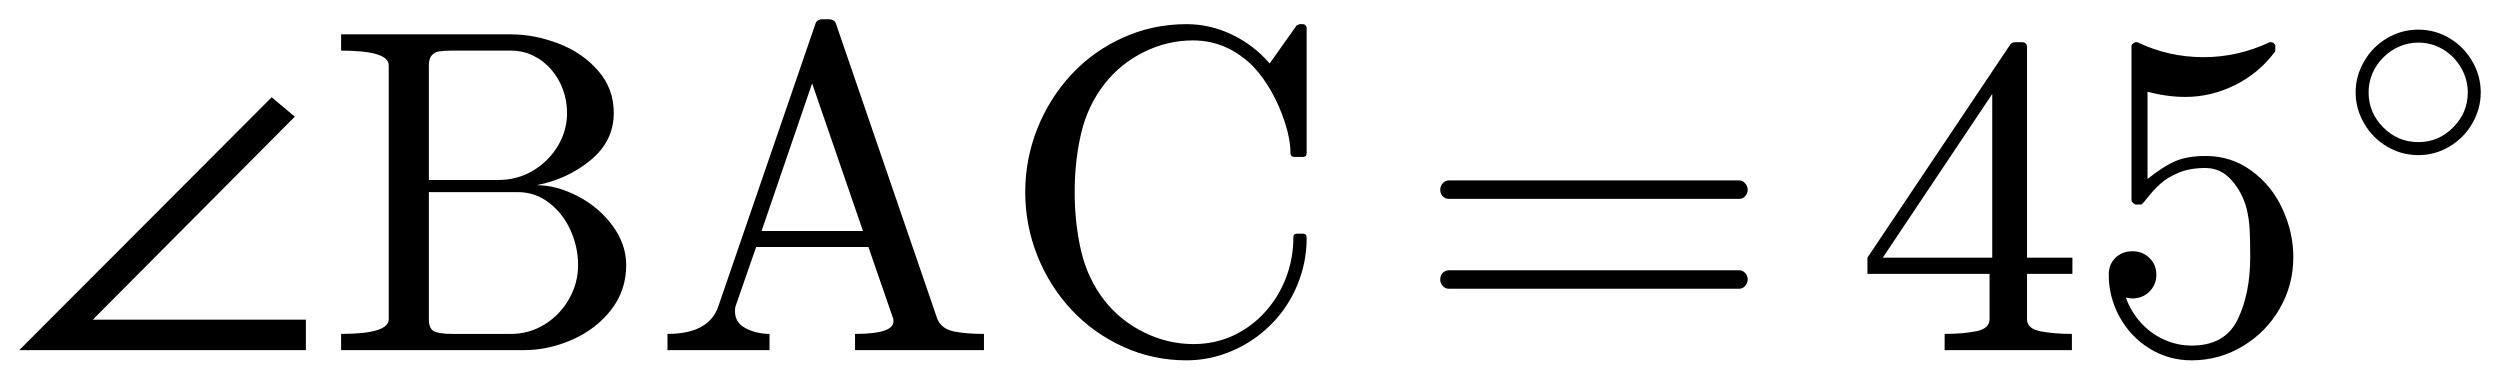
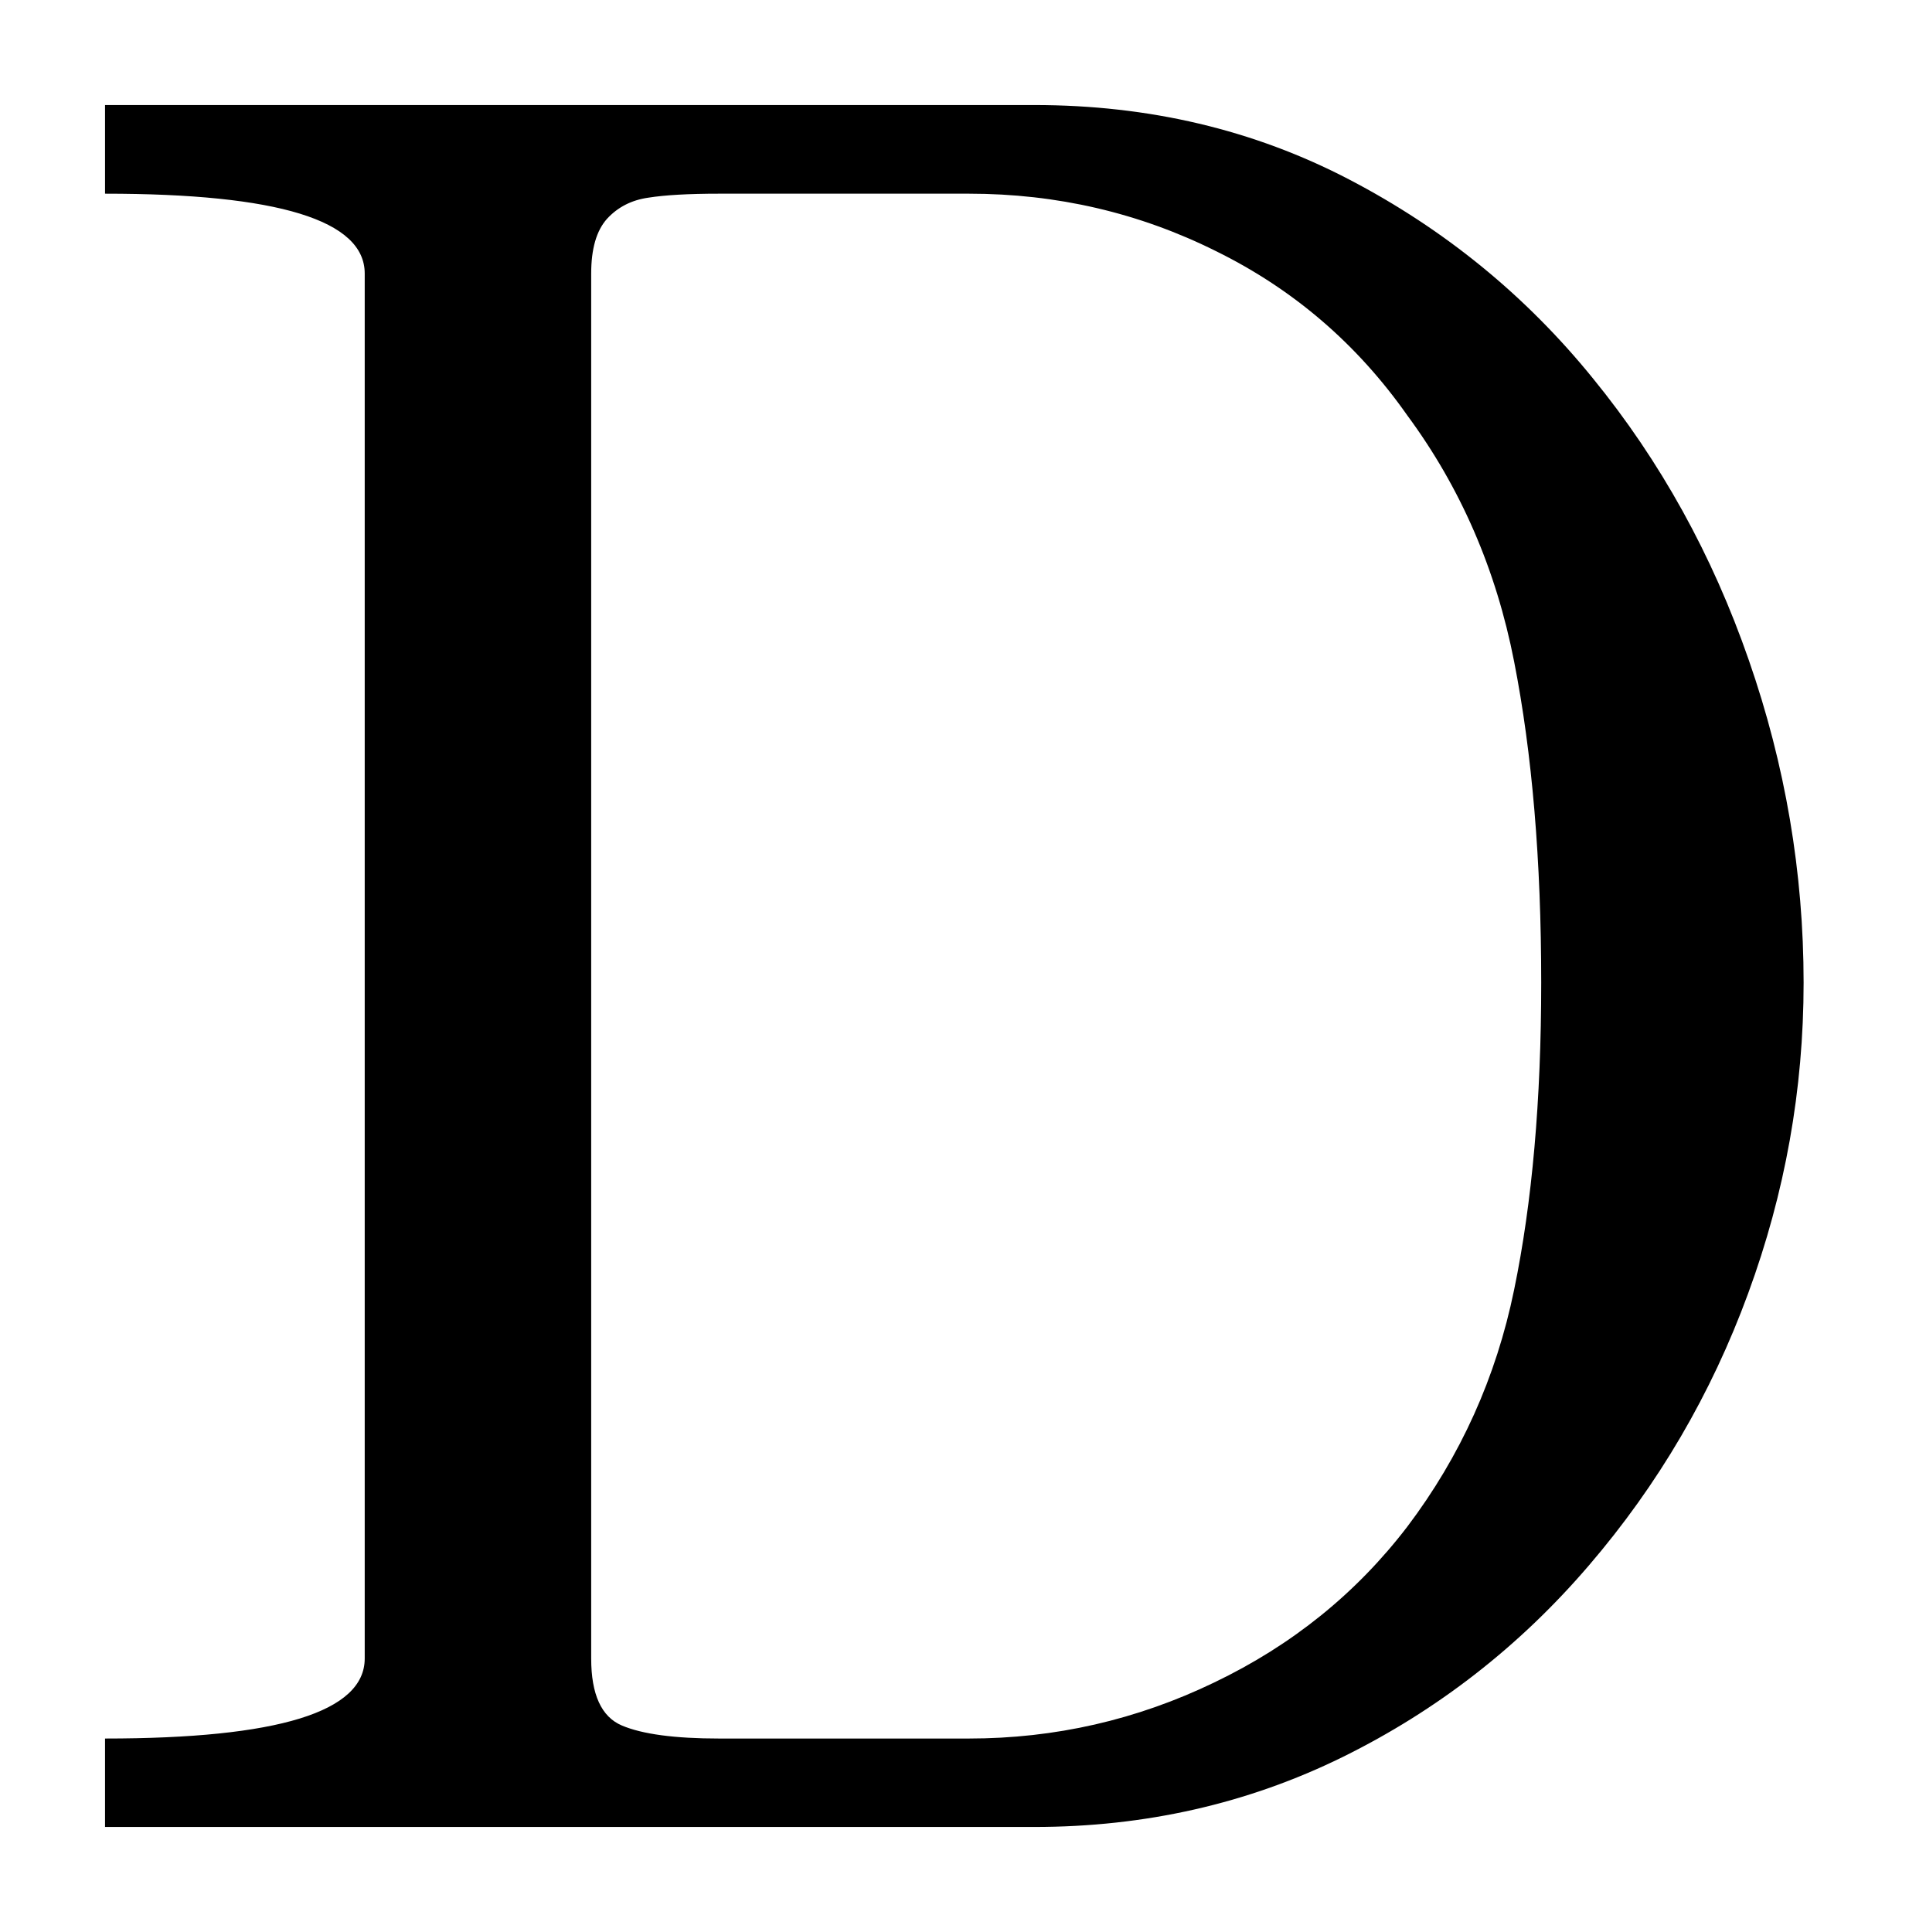
- <svg xmlns="http://www.w3.org/2000/svg" width="64.898pt" height="9.854pt" viewBox="0 0 64.898 9.854" version="1.1">
+ <svg xmlns="http://www.w3.org/2000/svg" width="9.085pt" height="9.197pt" viewBox="0 0 9.085 9.197" version="1.1">
  <defs>
    <style type="text/css">*{stroke-linejoin: round; stroke-linecap: butt}</style>
  </defs>
  <g id="figure_1">
    <g id="patch_1">
-       <path d="M 0 9.854  L 64.898 9.854  L 64.898 0  L 0 0  L 0 9.854  z " style="fill: none; opacity: 0" />
+       <path d="M 0 9.197  L 9.085 9.197  L 9.085 0  L 0 0  L 0 9.197  z " style="fill: none; opacity: 0" />
    </g>
    <g id="axes_1">
      <g id="patch_2">
-         <path d="M 7.94 9.089  L 0.5 9.089  L 7.053 2.525  L 7.653 3.029  L 2.409 8.298  L 7.94 8.298  L 7.94 9.089  z M 8.855 9.089  L 8.855 8.668  Q 10.091 8.668 10.091 8.287  L 10.091 1.694  Q 10.091 1.314 8.855 1.314  L 8.855 0.892  L 13.267 0.892  Q 13.876 0.892 14.497 1.13  Q 15.117 1.366 15.524 1.833  Q 15.933 2.298 15.933 2.932  Q 15.933 3.663 15.331 4.158  Q 14.731 4.653 13.929 4.807  Q 14.45 4.807 15.001 5.094  Q 15.552 5.381 15.903 5.861  Q 16.256 6.341 16.256 6.881  Q 16.256 7.537 15.866 8.041  Q 15.476 8.544 14.855 8.818  Q 14.234 9.089 13.606 9.089  L 8.855 9.089  z M 11.133 8.287  Q 11.133 8.544 11.279 8.606  Q 11.427 8.668 11.742 8.668  L 13.267 8.668  Q 13.736 8.668 14.137 8.422  Q 14.538 8.174 14.772 7.762  Q 15.007 7.349 15.007 6.881  Q 15.007 6.423 14.814 5.986  Q 14.621 5.549 14.259 5.268  Q 13.899 4.987 13.437 4.987  L 11.133 4.987  L 11.133 8.287  z M 11.133 4.672  L 12.933 4.672  Q 13.297 4.672 13.616 4.541  Q 13.934 4.407 14.189 4.158  Q 14.444 3.909 14.581 3.596  Q 14.72 3.283 14.72 2.932  Q 14.72 2.621 14.617 2.334  Q 14.516 2.047 14.315 1.812  Q 14.116 1.578 13.846 1.447  Q 13.578 1.314 13.267 1.314  L 11.742 1.314  Q 11.527 1.314 11.407 1.333  Q 11.287 1.349 11.21 1.434  Q 11.133 1.518 11.133 1.694  L 11.133 4.672  z M 17.327 9.089  L 17.327 8.668  Q 18.399 8.668 18.645 7.959  L 21.165 0.627  Q 21.2 0.5 21.358 0.5  L 21.512 0.5  Q 21.669 0.5 21.705 0.627  L 24.335 8.287  Q 24.446 8.538 24.759 8.604  Q 25.074 8.668 25.543 8.668  L 25.543 9.089  L 22.196 9.089  L 22.196 8.668  Q 23.192 8.668 23.192 8.345  L 23.192 8.287  L 22.543 6.412  L 19.629 6.412  L 19.091 7.959  Q 19.08 8 19.08 8.081  Q 19.08 8.381 19.363 8.525  Q 19.648 8.668 19.976 8.668  L 19.976 9.089  L 17.327 9.089  z M 19.77 5.996  L 22.402 5.996  L 21.082 2.163  L 19.77 5.996  z M 28.676 7.807  Q 29.087 8.328 29.702 8.63  Q 30.317 8.932 30.98 8.932  Q 31.535 8.932 32.01 8.713  Q 32.486 8.491 32.84 8.099  Q 33.195 7.706 33.384 7.209  Q 33.575 6.71 33.575 6.159  Q 33.575 6.065 33.68 6.065  L 33.827 6.065  Q 33.92 6.065 33.92 6.183  Q 33.92 6.809 33.68 7.393  Q 33.44 7.976 33 8.418  Q 32.561 8.861 31.989 9.106  Q 31.419 9.354 30.799 9.354  Q 29.936 9.354 29.165 9.005  Q 28.395 8.656 27.823 8.051  Q 27.253 7.443 26.932 6.646  Q 26.614 5.849 26.614 4.987  Q 26.614 4.126 26.932 3.329  Q 27.253 2.533 27.823 1.923  Q 28.395 1.314 29.165 0.971  Q 29.936 0.627 30.799 0.627  Q 31.414 0.627 31.976 0.896  Q 32.539 1.162 32.96 1.647  L 33.658 0.663  Q 33.727 0.627 33.739 0.627  L 33.827 0.627  Q 33.862 0.627 33.89 0.657  Q 33.92 0.688 33.92 0.729  L 33.92 3.969  Q 33.92 4.074 33.827 4.074  L 33.611 4.074  Q 33.499 4.074 33.499 3.969  Q 33.499 3.622 33.36 3.194  Q 33.223 2.767 33.009 2.384  Q 32.795 2 32.514 1.706  Q 31.841 1.049 30.967 1.049  Q 30.305 1.049 29.698 1.349  Q 29.092 1.647 28.676 2.174  Q 28.237 2.737 28.067 3.455  Q 27.898 4.173 27.898 4.987  Q 27.898 5.803 28.067 6.524  Q 28.237 7.244 28.676 7.807  z M 37.615 7.496  Q 37.516 7.496 37.45 7.421  Q 37.387 7.344 37.387 7.256  Q 37.387 7.156 37.45 7.087  Q 37.516 7.016 37.615 7.016  L 45.151 7.016  Q 45.239 7.016 45.303 7.087  Q 45.369 7.156 45.369 7.256  Q 45.369 7.344 45.303 7.421  Q 45.239 7.496 45.151 7.496  L 37.615 7.496  z M 37.615 5.163  Q 37.516 5.163 37.45 5.094  Q 37.387 5.022 37.387 4.923  Q 37.387 4.835 37.45 4.76  Q 37.516 4.683 37.615 4.683  L 45.151 4.683  Q 45.239 4.683 45.303 4.76  Q 45.369 4.835 45.369 4.923  Q 45.369 5.022 45.303 5.094  Q 45.239 5.163 45.151 5.163  L 37.615 5.163  z M 48.477 7.109  L 48.477 6.688  L 52.185 1.156  Q 52.227 1.096 52.309 1.096  L 52.485 1.096  Q 52.62 1.096 52.62 1.231  L 52.62 6.688  L 53.798 6.688  L 53.798 7.109  L 52.62 7.109  L 52.62 8.287  Q 52.62 8.533 52.971 8.6  Q 53.323 8.668 53.785 8.668  L 53.785 9.089  L 50.481 9.089  L 50.481 8.668  Q 50.944 8.668 51.295 8.6  Q 51.647 8.533 51.647 8.287  L 51.647 7.109  L 48.477 7.109  z M 48.876 6.688  L 51.717 6.688  L 51.717 2.439  L 48.876 6.688  z M 55.185 7.724  Q 55.309 8.075 55.564 8.364  Q 55.819 8.651 56.168 8.812  Q 56.517 8.971 56.892 8.971  Q 57.758 8.971 58.086 8.298  Q 58.414 7.625 58.414 6.663  Q 58.414 6.247 58.399 5.964  Q 58.386 5.679 58.32 5.416  Q 58.21 4.994 57.93 4.678  Q 57.653 4.361 57.248 4.361  Q 56.845 4.361 56.554 4.484  Q 56.263 4.606 56.082 4.771  Q 55.902 4.934 55.761 5.116  Q 55.62 5.298 55.585 5.309  L 55.45 5.309  Q 55.42 5.309 55.375 5.272  Q 55.332 5.234 55.332 5.199  L 55.332 1.19  Q 55.332 1.162 55.369 1.13  Q 55.408 1.096 55.45 1.096  L 55.485 1.096  Q 56.293 1.484 57.201 1.484  Q 58.092 1.484 58.918 1.096  L 58.954 1.096  Q 58.995 1.096 59.029 1.126  Q 59.065 1.156 59.065 1.19  L 59.065 1.302  Q 59.065 1.361 59.042 1.361  Q 58.632 1.906 58.013 2.212  Q 57.394 2.516 56.732 2.516  Q 56.252 2.516 55.748 2.381  L 55.748 4.647  Q 56.147 4.325 56.46 4.188  Q 56.773 4.049 57.261 4.049  Q 57.923 4.049 58.446 4.432  Q 58.971 4.812 59.252 5.426  Q 59.533 6.037 59.533 6.674  Q 59.533 7.396 59.179 8.011  Q 58.825 8.626 58.215 8.99  Q 57.606 9.354 56.892 9.354  Q 56.299 9.354 55.804 9.05  Q 55.309 8.744 55.024 8.229  Q 54.741 7.713 54.741 7.132  Q 54.741 6.862 54.915 6.693  Q 55.092 6.522 55.356 6.522  Q 55.62 6.522 55.798 6.697  Q 55.977 6.869 55.977 7.132  Q 55.977 7.391 55.798 7.569  Q 55.62 7.747 55.356 7.747  Q 55.315 7.747 55.262 7.739  Q 55.21 7.73 55.185 7.724  z M 62.779 4.027  Q 62.344 4.027 61.969 3.807  Q 61.593 3.587 61.372 3.206  Q 61.15 2.824 61.15 2.398  Q 61.15 1.971 61.372 1.591  Q 61.593 1.209 61.969 0.989  Q 62.344 0.769 62.779 0.769  Q 63.213 0.769 63.586 0.991  Q 63.96 1.212 64.179 1.592  Q 64.398 1.971 64.398 2.398  Q 64.398 2.824 64.179 3.204  Q 63.96 3.583 63.586 3.805  Q 63.213 4.027 62.779 4.027  z M 62.779 3.689  Q 63.304 3.689 63.683 3.306  Q 64.062 2.923 64.062 2.398  Q 64.062 2.062 63.888 1.76  Q 63.714 1.458 63.419 1.282  Q 63.124 1.106 62.779 1.106  Q 62.52 1.106 62.286 1.207  Q 62.053 1.307 61.868 1.492  Q 61.684 1.676 61.585 1.908  Q 61.487 2.139 61.487 2.398  Q 61.487 2.923 61.866 3.306  Q 62.246 3.689 62.779 3.689  z " clip-path="url(#pa26a9e9e9c)" />
+         <path d="M 0.5 8.697  L 0.5 8.276  Q 1.736 8.276 1.736 7.895  L 1.736 1.302  Q 1.736 0.922 0.5 0.922  L 0.5 0.5  L 4.923 0.5  Q 5.742 0.5 6.421 0.854  Q 7.102 1.209 7.582 1.801  Q 8.064 2.392 8.324 3.142  Q 8.585 3.892 8.585 4.678  Q 8.585 5.439 8.321 6.157  Q 8.058 6.875 7.563 7.452  Q 7.068 8.03 6.391 8.364  Q 5.714 8.697 4.923 8.697  L 0.5 8.697  z M 2.814 7.895  Q 2.814 8.152 2.96 8.214  Q 3.106 8.276 3.423 8.276  L 4.612 8.276  Q 5.227 8.276 5.78 8.009  Q 6.335 7.743 6.699 7.267  Q 7.079 6.764 7.207 6.14  Q 7.336 5.516 7.336 4.678  Q 7.336 3.806 7.207 3.149  Q 7.079 2.493 6.699 1.978  Q 6.341 1.468 5.789 1.196  Q 5.24 0.922 4.612 0.922  L 3.423 0.922  Q 3.206 0.922 3.086 0.941  Q 2.966 0.958 2.889 1.042  Q 2.814 1.126 2.814 1.302  L 2.814 7.895  z " clip-path="url(#p9717c3b8c3)" />
      </g>
    </g>
  </g>
  <defs>
-     <clipPath id="pa26a9e9e9c">
-       <rect x="0" y="0" width="64.898" height="9.854" />
+     <clipPath id="p9717c3b8c3">
+       <rect x="0" y="0" width="9.085" height="9.197" />
    </clipPath>
  </defs>
</svg>
